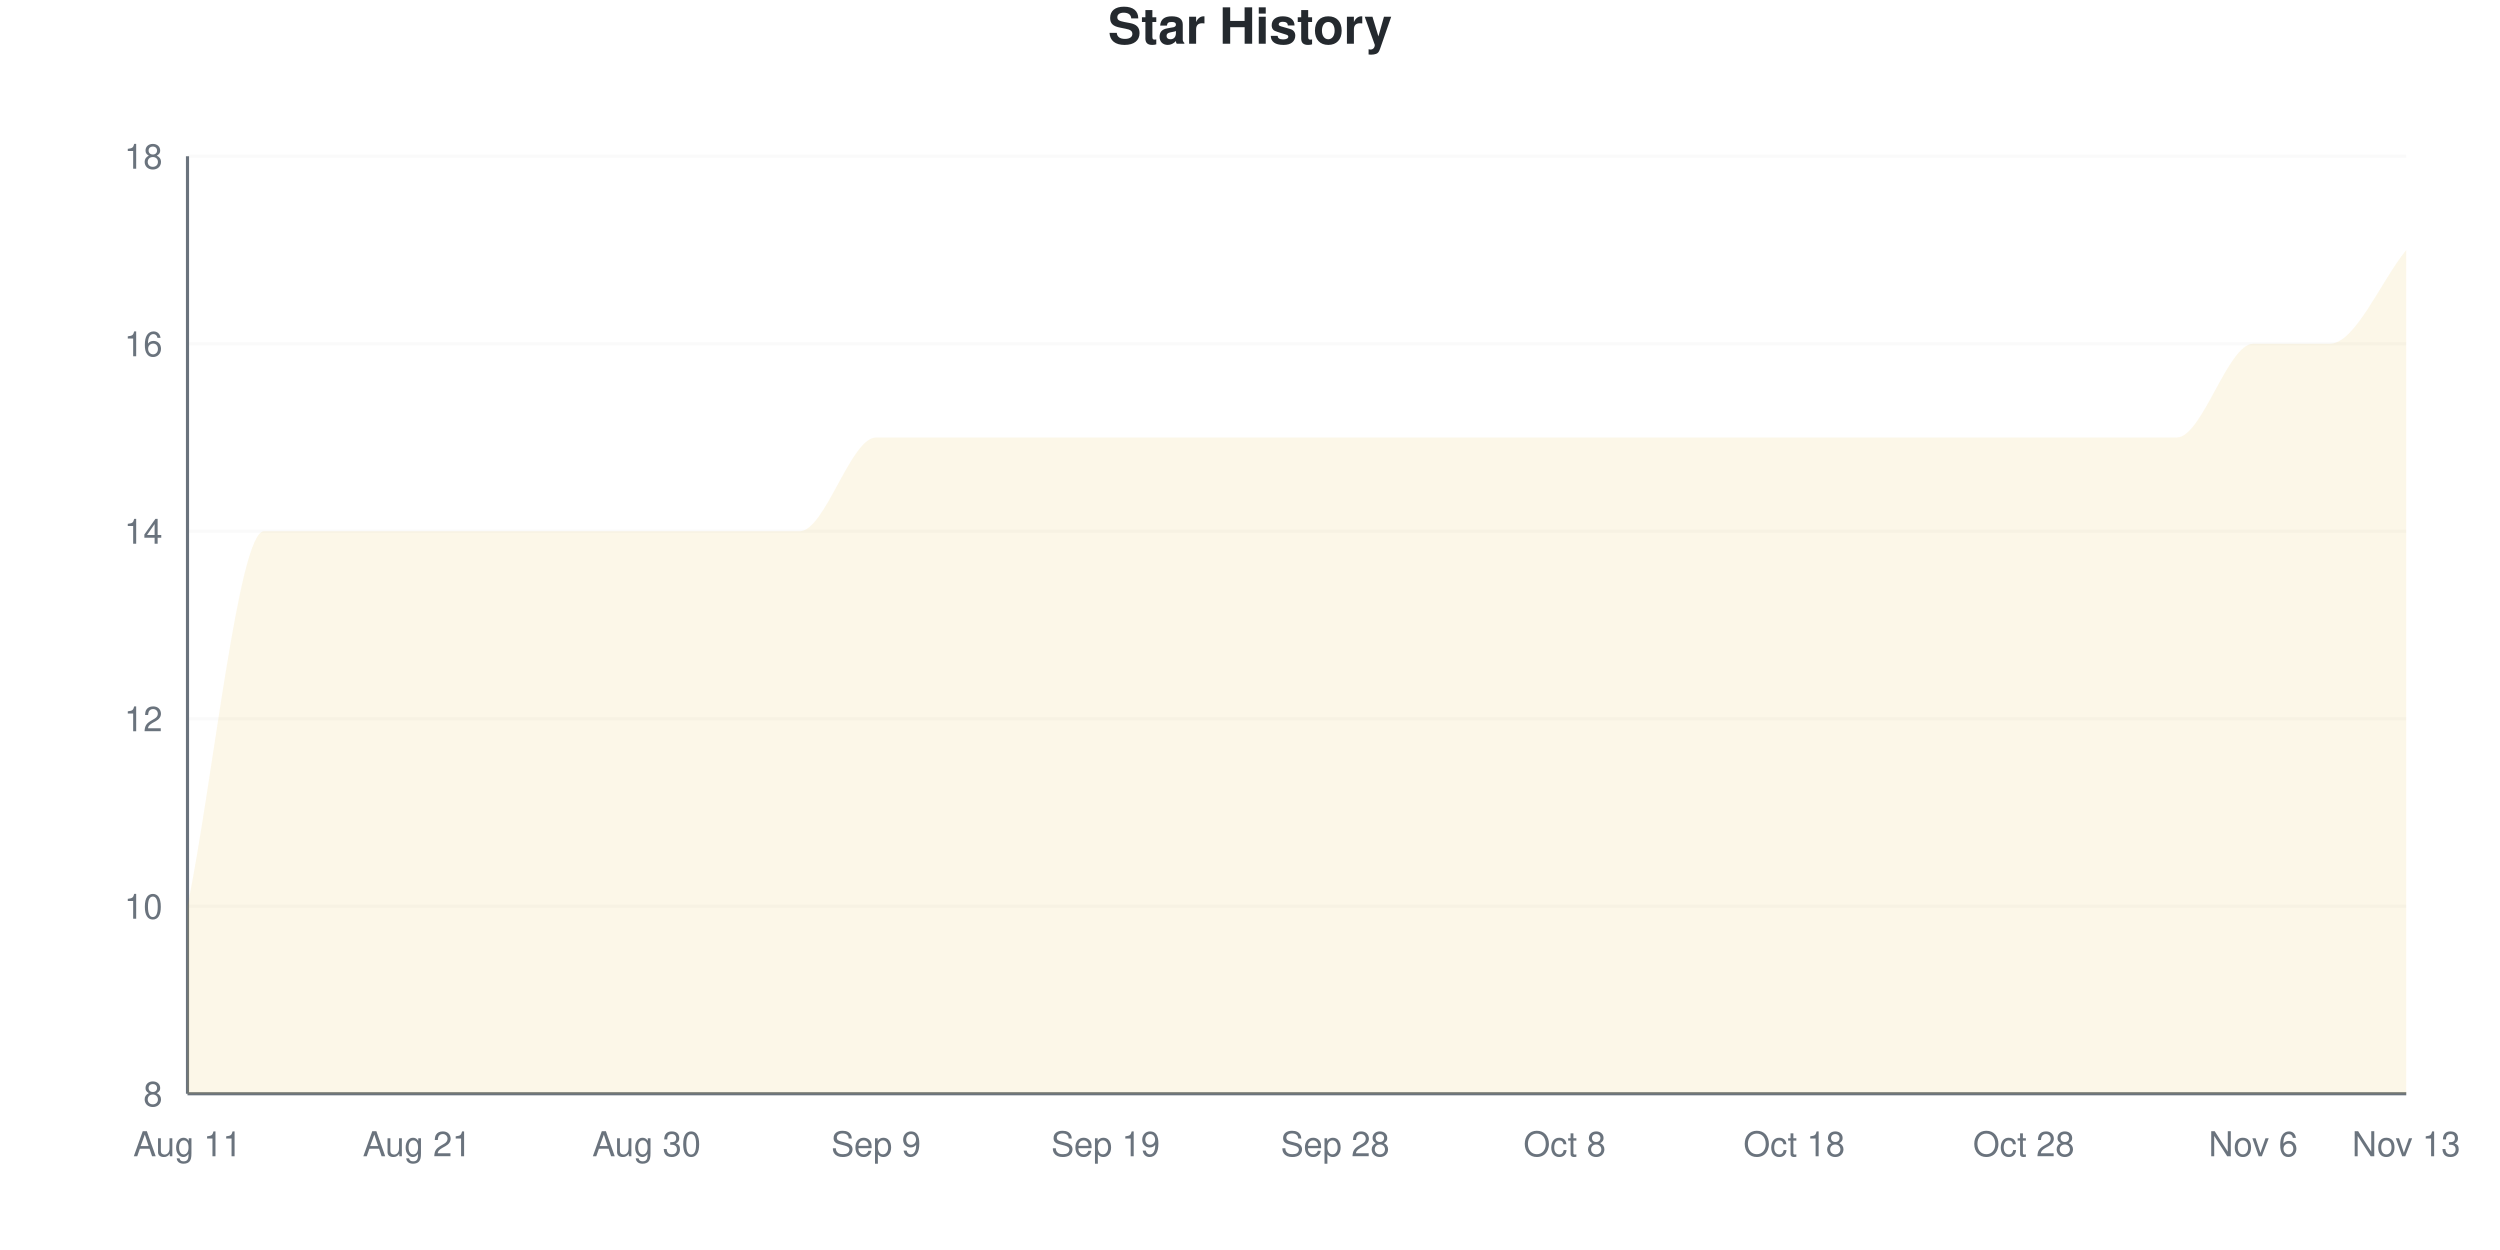
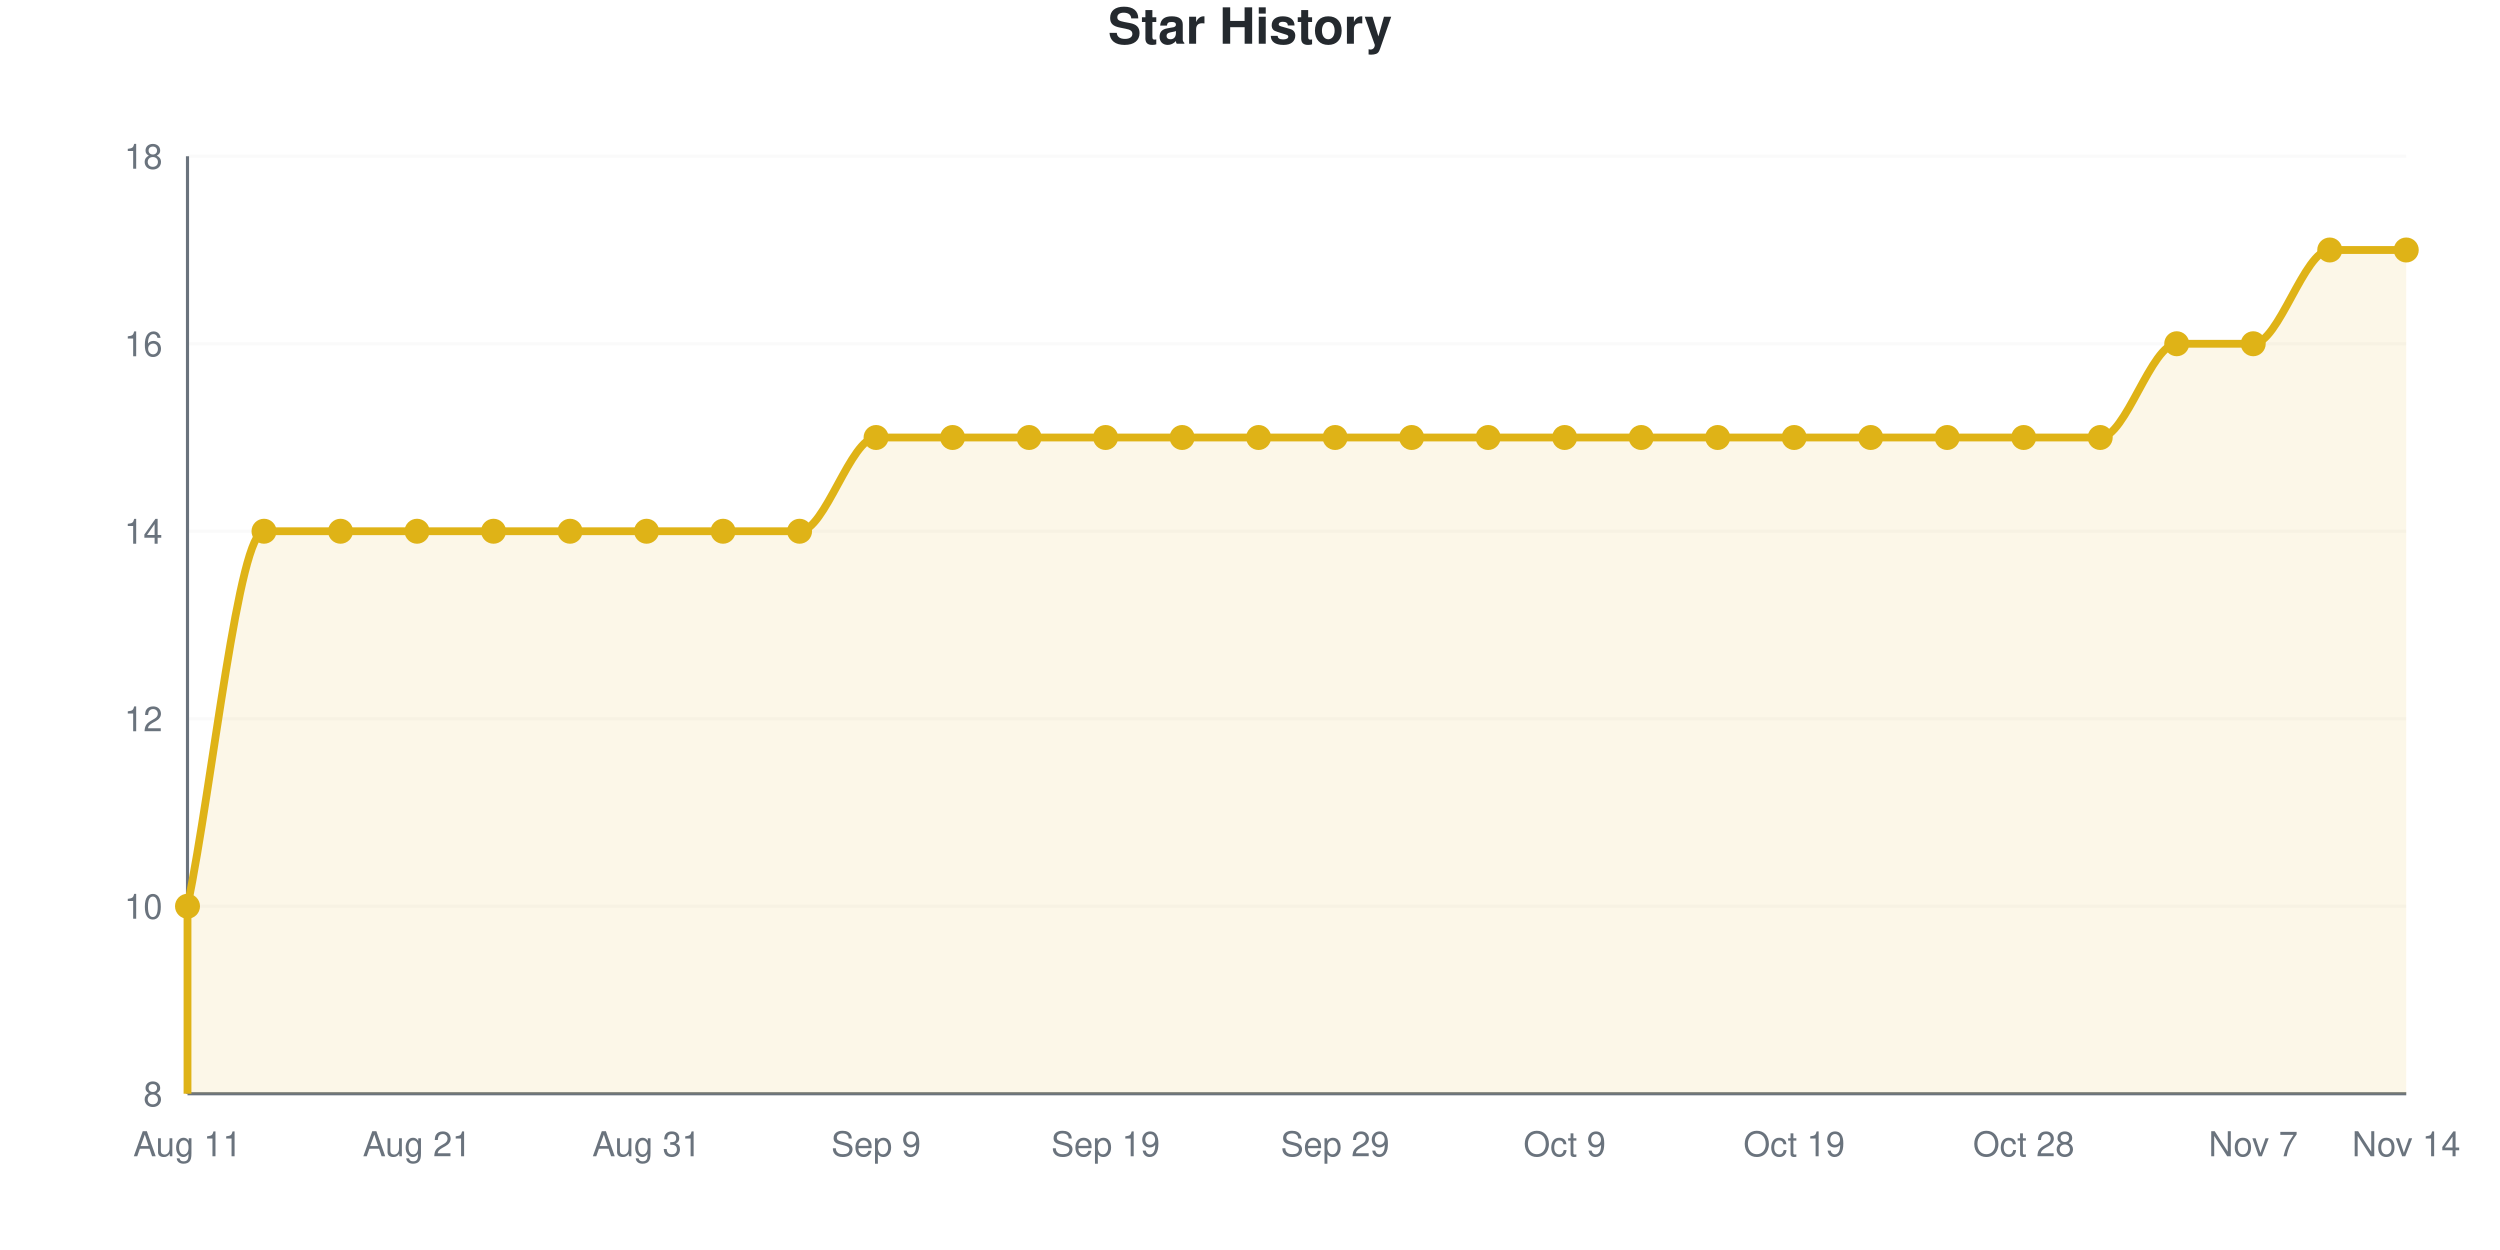
- <svg xmlns="http://www.w3.org/2000/svg" viewBox="0 0 800 400" width="800" height="400">
+ <svg xmlns="http://www.w3.org/2000/svg" viewBox="0 0 800 400" width="800" height="400" role="img">
  <style>
-     @keyframes drawLine {
-       to { stroke-dashoffset: 0; }
-     }
-     @keyframes fadeInPoint {
-       from { opacity: 0; }
-       to { opacity: 1; }
-     }
-     .data-line-0 {
-       stroke-dasharray: 1367;
-       stroke-dashoffset: 1367;
-       animation: drawLine 2s ease-out forwards;
-     }
-     .data-point {
-       opacity: 0;
-       animation: fadeInPoint 0.5s ease-out forwards;
+     @media (prefers-reduced-motion: no-preference) {
+       @keyframes drawLine {
+         to { stroke-dashoffset: 0; }
+       }
+       @keyframes fadeInPoint {
+         0% { opacity: 0; }
+         100% { opacity: 1; }
+       }
+       .data-line-0 {
+         stroke-dasharray: 1367;
+         stroke-dashoffset: 1367;
+         animation: drawLine 2s ease-out forwards;
+       }
+       .data-point {
+         opacity: 0;
+         animation: fadeInPoint 0.5s ease-out forwards;
+       }
    }
    .chart-bg { fill: #fff; }
    .chart-text { fill: #24292e; }
    .chart-muted { fill: #6a737d; }
    .chart-grid { stroke: #eee; }
    .chart-axis { stroke: #6a737d; }
    @media (prefers-color-scheme: dark) {
      .chart-bg { fill: #0d1117; }
      .chart-text { fill: #e6edf3; }
      .chart-muted { fill: #8b949e; }
      .chart-grid { stroke: #21262d; }
      .chart-axis { stroke: #8b949e; }
    }
  </style>
  <rect width="800" height="400" class="chart-bg" />
  <text x="400" y="14" text-anchor="middle" class="chart-text" font-size="16" font-weight="bold" font-family="-apple-system, BlinkMacSystemFont, 'Segoe UI', Helvetica, Arial, sans-serif">Star History</text>
  <g class="grid">
    <line x1="60" y1="350" x2="770" y2="350" class="chart-grid" stroke-opacity="0.3" />
    <text x="52" y="354" text-anchor="end" class="chart-muted" font-size="11" font-family="-apple-system, BlinkMacSystemFont, 'Segoe UI', Helvetica, Arial, sans-serif">8</text>
    <line x1="60" y1="290" x2="770" y2="290" class="chart-grid" stroke-opacity="0.3" />
    <text x="52" y="294" text-anchor="end" class="chart-muted" font-size="11" font-family="-apple-system, BlinkMacSystemFont, 'Segoe UI', Helvetica, Arial, sans-serif">10</text>
    <line x1="60" y1="230" x2="770" y2="230" class="chart-grid" stroke-opacity="0.3" />
    <text x="52" y="234" text-anchor="end" class="chart-muted" font-size="11" font-family="-apple-system, BlinkMacSystemFont, 'Segoe UI', Helvetica, Arial, sans-serif">12</text>
    <line x1="60" y1="170" x2="770" y2="170" class="chart-grid" stroke-opacity="0.3" />
    <text x="52" y="174" text-anchor="end" class="chart-muted" font-size="11" font-family="-apple-system, BlinkMacSystemFont, 'Segoe UI', Helvetica, Arial, sans-serif">14</text>
    <line x1="60" y1="110" x2="770" y2="110" class="chart-grid" stroke-opacity="0.3" />
    <text x="52" y="114" text-anchor="end" class="chart-muted" font-size="11" font-family="-apple-system, BlinkMacSystemFont, 'Segoe UI', Helvetica, Arial, sans-serif">16</text>
    <line x1="60" y1="50" x2="770" y2="50" class="chart-grid" stroke-opacity="0.3" />
    <text x="52" y="54" text-anchor="end" class="chart-muted" font-size="11" font-family="-apple-system, BlinkMacSystemFont, 'Segoe UI', Helvetica, Arial, sans-serif">18</text>
  </g>
  <g class="milestones">
    
  </g>
  <g class="x-axis">
    <text x="60" y="370" text-anchor="middle" class="chart-muted" font-size="11" font-family="-apple-system, BlinkMacSystemFont, 'Segoe UI', Helvetica, Arial, sans-serif">Aug 11</text>
    <text x="133.448" y="370" text-anchor="middle" class="chart-muted" font-size="11" font-family="-apple-system, BlinkMacSystemFont, 'Segoe UI', Helvetica, Arial, sans-serif">Aug 21</text>
-     <text x="206.897" y="370" text-anchor="middle" class="chart-muted" font-size="11" font-family="-apple-system, BlinkMacSystemFont, 'Segoe UI', Helvetica, Arial, sans-serif">Aug 30</text>
+     <text x="206.897" y="370" text-anchor="middle" class="chart-muted" font-size="11" font-family="-apple-system, BlinkMacSystemFont, 'Segoe UI', Helvetica, Arial, sans-serif">Aug 31</text>
    <text x="280.345" y="370" text-anchor="middle" class="chart-muted" font-size="11" font-family="-apple-system, BlinkMacSystemFont, 'Segoe UI', Helvetica, Arial, sans-serif">Sep 9</text>
    <text x="353.793" y="370" text-anchor="middle" class="chart-muted" font-size="11" font-family="-apple-system, BlinkMacSystemFont, 'Segoe UI', Helvetica, Arial, sans-serif">Sep 19</text>
-     <text x="427.241" y="370" text-anchor="middle" class="chart-muted" font-size="11" font-family="-apple-system, BlinkMacSystemFont, 'Segoe UI', Helvetica, Arial, sans-serif">Sep 28</text>
-     <text x="500.69" y="370" text-anchor="middle" class="chart-muted" font-size="11" font-family="-apple-system, BlinkMacSystemFont, 'Segoe UI', Helvetica, Arial, sans-serif">Oct 8</text>
-     <text x="574.138" y="370" text-anchor="middle" class="chart-muted" font-size="11" font-family="-apple-system, BlinkMacSystemFont, 'Segoe UI', Helvetica, Arial, sans-serif">Oct 18</text>
+     <text x="427.241" y="370" text-anchor="middle" class="chart-muted" font-size="11" font-family="-apple-system, BlinkMacSystemFont, 'Segoe UI', Helvetica, Arial, sans-serif">Sep 29</text>
+     <text x="500.69" y="370" text-anchor="middle" class="chart-muted" font-size="11" font-family="-apple-system, BlinkMacSystemFont, 'Segoe UI', Helvetica, Arial, sans-serif">Oct 9</text>
+     <text x="574.138" y="370" text-anchor="middle" class="chart-muted" font-size="11" font-family="-apple-system, BlinkMacSystemFont, 'Segoe UI', Helvetica, Arial, sans-serif">Oct 19</text>
    <text x="647.586" y="370" text-anchor="middle" class="chart-muted" font-size="11" font-family="-apple-system, BlinkMacSystemFont, 'Segoe UI', Helvetica, Arial, sans-serif">Oct 28</text>
-     <text x="721.034" y="370" text-anchor="middle" class="chart-muted" font-size="11" font-family="-apple-system, BlinkMacSystemFont, 'Segoe UI', Helvetica, Arial, sans-serif">Nov 6</text>
-     <text x="770" y="370" text-anchor="middle" class="chart-muted" font-size="11" font-family="-apple-system, BlinkMacSystemFont, 'Segoe UI', Helvetica, Arial, sans-serif">Nov 13</text>
+     <text x="721.034" y="370" text-anchor="middle" class="chart-muted" font-size="11" font-family="-apple-system, BlinkMacSystemFont, 'Segoe UI', Helvetica, Arial, sans-serif">Nov 7</text>
+     <text x="770" y="370" text-anchor="middle" class="chart-muted" font-size="11" font-family="-apple-system, BlinkMacSystemFont, 'Segoe UI', Helvetica, Arial, sans-serif">Nov 14</text>
  </g>
  <line x1="60" y1="50" x2="60" y2="350" class="chart-axis" stroke-width="1" />
  <line x1="60" y1="350" x2="770" y2="350" class="chart-axis" stroke-width="1" />
-   <path d="M60,350 L60,290 C68.161,250 76.322,170 84.483,170 C92.644,170 100.805,170 108.966,170 C117.126,170 125.287,170 133.448,170 C141.609,170 149.77,170 157.931,170 C166.092,170 174.253,170 182.414,170 C190.575,170 198.736,170 206.897,170 C215.057,170 223.218,170 231.379,170 C239.54,170 247.701,170 255.862,170 C264.023,170 272.184,140 280.345,140 C288.506,140 296.667,140 304.828,140 C312.989,140 321.149,140 329.31,140 C337.471,140 345.632,140 353.793,140 C361.954,140 370.115,140 378.276,140 C386.437,140 394.598,140 402.759,140 C410.92,140 419.08,140 427.241,140 C435.402,140 443.563,140 451.724,140 C459.885,140 468.046,140 476.207,140 C484.368,140 492.529,140 500.69,140 C508.851,140 517.011,140 525.172,140 C533.333,140 541.494,140 549.655,140 C557.816,140 565.977,140 574.138,140 C582.299,140 590.46,140 598.621,140 C606.782,140 614.943,140 623.103,140 C631.264,140 639.425,140 647.586,140 C655.747,140 663.908,140 672.069,140 C680.23,140 688.391,140 696.552,140 C704.713,140 712.874,110 721.034,110 C729.195,110 737.356,110 745.517,110 C753.678,110 761.839,90 770,80 L770,350 L60,350 Z" fill="#dfb317" fill-opacity="0.1" />
-   <path d="M60,350 L60,290 C68.161,250 76.322,170 84.483,170 C92.644,170 100.805,170 108.966,170 C117.126,170 125.287,170 133.448,170 C141.609,170 149.77,170 157.931,170 C166.092,170 174.253,170 182.414,170 C190.575,170 198.736,170 206.897,170 C215.057,170 223.218,170 231.379,170 C239.54,170 247.701,170 255.862,170 C264.023,170 272.184,140 280.345,140 C288.506,140 296.667,140 304.828,140 C312.989,140 321.149,140 329.31,140 C337.471,140 345.632,140 353.793,140 C361.954,140 370.115,140 378.276,140 C386.437,140 394.598,140 402.759,140 C410.92,140 419.08,140 427.241,140 C435.402,140 443.563,140 451.724,140 C459.885,140 468.046,140 476.207,140 C484.368,140 492.529,140 500.69,140 C508.851,140 517.011,140 525.172,140 C533.333,140 541.494,140 549.655,140 C557.816,140 565.977,140 574.138,140 C582.299,140 590.46,140 598.621,140 C606.782,140 614.943,140 623.103,140 C631.264,140 639.425,140 647.586,140 C655.747,140 663.908,140 672.069,140 C680.23,140 688.391,140 696.552,140 C704.713,140 712.874,110 721.034,110 C729.195,110 737.356,110 745.517,110 C753.678,110 761.839,90 770,80" fill="none" stroke="#dfb317" stroke-width="2.5" class="data-line-0" />
+   <path d="M60,350 L60,290 C68.161,250 76.322,170 84.483,170 C92.644,170 100.805,170 108.966,170 C117.126,170 125.287,170 133.448,170 C141.609,170 149.77,170 157.931,170 C166.092,170 174.253,170 182.414,170 C190.575,170 198.736,170 206.897,170 C215.057,170 223.218,170 231.379,170 C239.54,170 247.701,170 255.862,170 C264.023,170 272.184,140 280.345,140 C288.506,140 296.667,140 304.828,140 C312.989,140 321.149,140 329.31,140 C337.471,140 345.632,140 353.793,140 C361.954,140 370.115,140 378.276,140 C386.437,140 394.598,140 402.759,140 C410.92,140 419.08,140 427.241,140 C435.402,140 443.563,140 451.724,140 C459.885,140 468.046,140 476.207,140 C484.368,140 492.529,140 500.69,140 C508.851,140 517.011,140 525.172,140 C533.333,140 541.494,140 549.655,140 C557.816,140 565.977,140 574.138,140 C582.299,140 590.46,140 598.621,140 C606.782,140 614.943,140 623.103,140 C631.264,140 639.425,140 647.586,140 C655.747,140 663.908,140 672.069,140 C680.23,140 688.391,110 696.552,110 C704.713,110 712.874,110 721.034,110 C729.195,110 737.356,80 745.517,80 C753.678,80 761.839,80 770,80 L770,350 L60,350 Z" fill="#dfb317" fill-opacity="0.1" />
+   <path d="M60,350 L60,290 C68.161,250 76.322,170 84.483,170 C92.644,170 100.805,170 108.966,170 C117.126,170 125.287,170 133.448,170 C141.609,170 149.77,170 157.931,170 C166.092,170 174.253,170 182.414,170 C190.575,170 198.736,170 206.897,170 C215.057,170 223.218,170 231.379,170 C239.54,170 247.701,170 255.862,170 C264.023,170 272.184,140 280.345,140 C288.506,140 296.667,140 304.828,140 C312.989,140 321.149,140 329.31,140 C337.471,140 345.632,140 353.793,140 C361.954,140 370.115,140 378.276,140 C386.437,140 394.598,140 402.759,140 C410.92,140 419.08,140 427.241,140 C435.402,140 443.563,140 451.724,140 C459.885,140 468.046,140 476.207,140 C484.368,140 492.529,140 500.69,140 C508.851,140 517.011,140 525.172,140 C533.333,140 541.494,140 549.655,140 C557.816,140 565.977,140 574.138,140 C582.299,140 590.46,140 598.621,140 C606.782,140 614.943,140 623.103,140 C631.264,140 639.425,140 647.586,140 C655.747,140 663.908,140 672.069,140 C680.23,140 688.391,110 696.552,110 C704.713,110 712.874,110 721.034,110 C729.195,110 737.356,80 745.517,80 C753.678,80 761.839,80 770,80" fill="none" stroke="#dfb317" stroke-width="2.5" class="data-line-0" />
  <g class="points">
    <circle cx="60" cy="290" r="4" fill="#dfb317" class="data-point" style="animation-delay: 1.50s" />
    <circle cx="84.483" cy="170" r="4" fill="#dfb317" class="data-point" style="animation-delay: 1.55s" />
    <circle cx="108.966" cy="170" r="4" fill="#dfb317" class="data-point" style="animation-delay: 1.60s" />
    <circle cx="133.448" cy="170" r="4" fill="#dfb317" class="data-point" style="animation-delay: 1.65s" />
    <circle cx="157.931" cy="170" r="4" fill="#dfb317" class="data-point" style="animation-delay: 1.70s" />
    <circle cx="182.414" cy="170" r="4" fill="#dfb317" class="data-point" style="animation-delay: 1.75s" />
    <circle cx="206.897" cy="170" r="4" fill="#dfb317" class="data-point" style="animation-delay: 1.80s" />
    <circle cx="231.379" cy="170" r="4" fill="#dfb317" class="data-point" style="animation-delay: 1.85s" />
    <circle cx="255.862" cy="170" r="4" fill="#dfb317" class="data-point" style="animation-delay: 1.90s" />
    <circle cx="280.345" cy="140" r="4" fill="#dfb317" class="data-point" style="animation-delay: 1.95s" />
    <circle cx="304.828" cy="140" r="4" fill="#dfb317" class="data-point" style="animation-delay: 2.00s" />
    <circle cx="329.31" cy="140" r="4" fill="#dfb317" class="data-point" style="animation-delay: 2.05s" />
    <circle cx="353.793" cy="140" r="4" fill="#dfb317" class="data-point" style="animation-delay: 2.10s" />
    <circle cx="378.276" cy="140" r="4" fill="#dfb317" class="data-point" style="animation-delay: 2.15s" />
    <circle cx="402.759" cy="140" r="4" fill="#dfb317" class="data-point" style="animation-delay: 2.20s" />
    <circle cx="427.241" cy="140" r="4" fill="#dfb317" class="data-point" style="animation-delay: 2.25s" />
    <circle cx="451.724" cy="140" r="4" fill="#dfb317" class="data-point" style="animation-delay: 2.30s" />
    <circle cx="476.207" cy="140" r="4" fill="#dfb317" class="data-point" style="animation-delay: 2.35s" />
    <circle cx="500.69" cy="140" r="4" fill="#dfb317" class="data-point" style="animation-delay: 2.40s" />
    <circle cx="525.172" cy="140" r="4" fill="#dfb317" class="data-point" style="animation-delay: 2.45s" />
    <circle cx="549.655" cy="140" r="4" fill="#dfb317" class="data-point" style="animation-delay: 2.50s" />
    <circle cx="574.138" cy="140" r="4" fill="#dfb317" class="data-point" style="animation-delay: 2.55s" />
    <circle cx="598.621" cy="140" r="4" fill="#dfb317" class="data-point" style="animation-delay: 2.60s" />
    <circle cx="623.103" cy="140" r="4" fill="#dfb317" class="data-point" style="animation-delay: 2.65s" />
    <circle cx="647.586" cy="140" r="4" fill="#dfb317" class="data-point" style="animation-delay: 2.70s" />
    <circle cx="672.069" cy="140" r="4" fill="#dfb317" class="data-point" style="animation-delay: 2.75s" />
-     <circle cx="696.552" cy="140" r="4" fill="#dfb317" class="data-point" style="animation-delay: 2.80s" />
+     <circle cx="696.552" cy="110" r="4" fill="#dfb317" class="data-point" style="animation-delay: 2.80s" />
    <circle cx="721.034" cy="110" r="4" fill="#dfb317" class="data-point" style="animation-delay: 2.85s" />
-     <circle cx="745.517" cy="110" r="4" fill="#dfb317" class="data-point" style="animation-delay: 2.90s" />
+     <circle cx="745.517" cy="80" r="4" fill="#dfb317" class="data-point" style="animation-delay: 2.90s" />
    <circle cx="770" cy="80" r="4" fill="#dfb317" class="data-point" style="animation-delay: 2.95s" />
  </g>
</svg>
